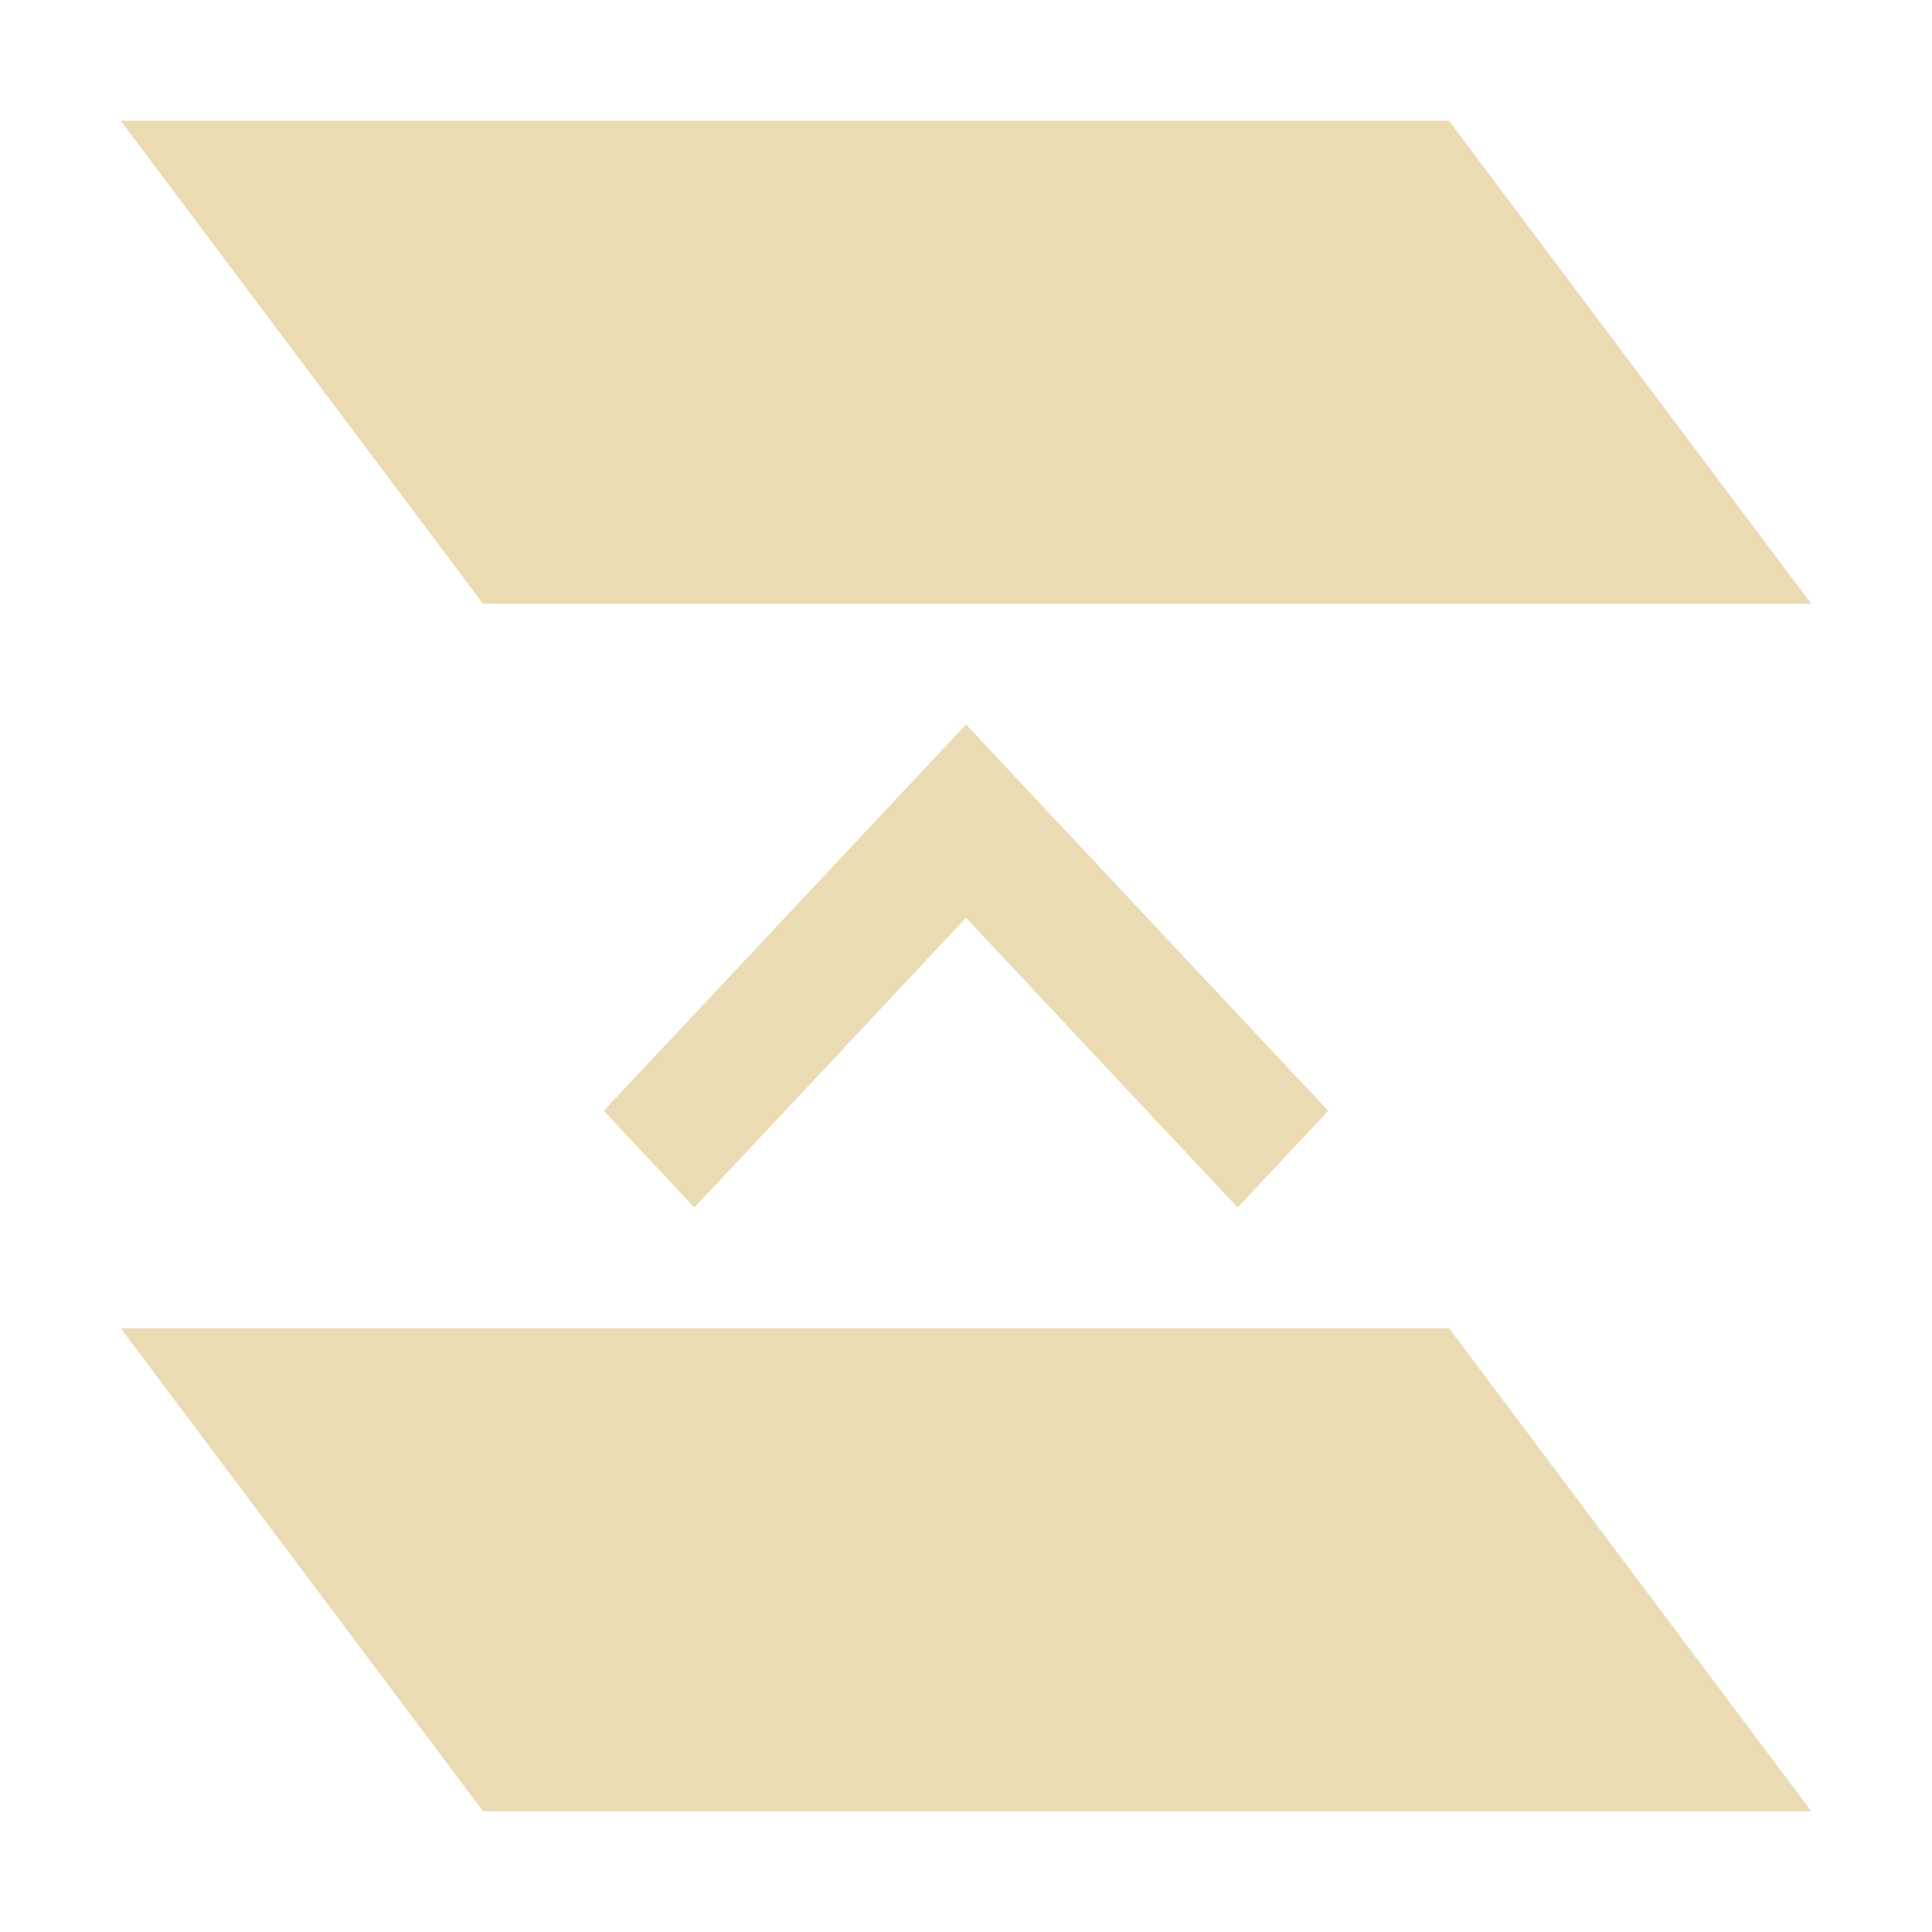
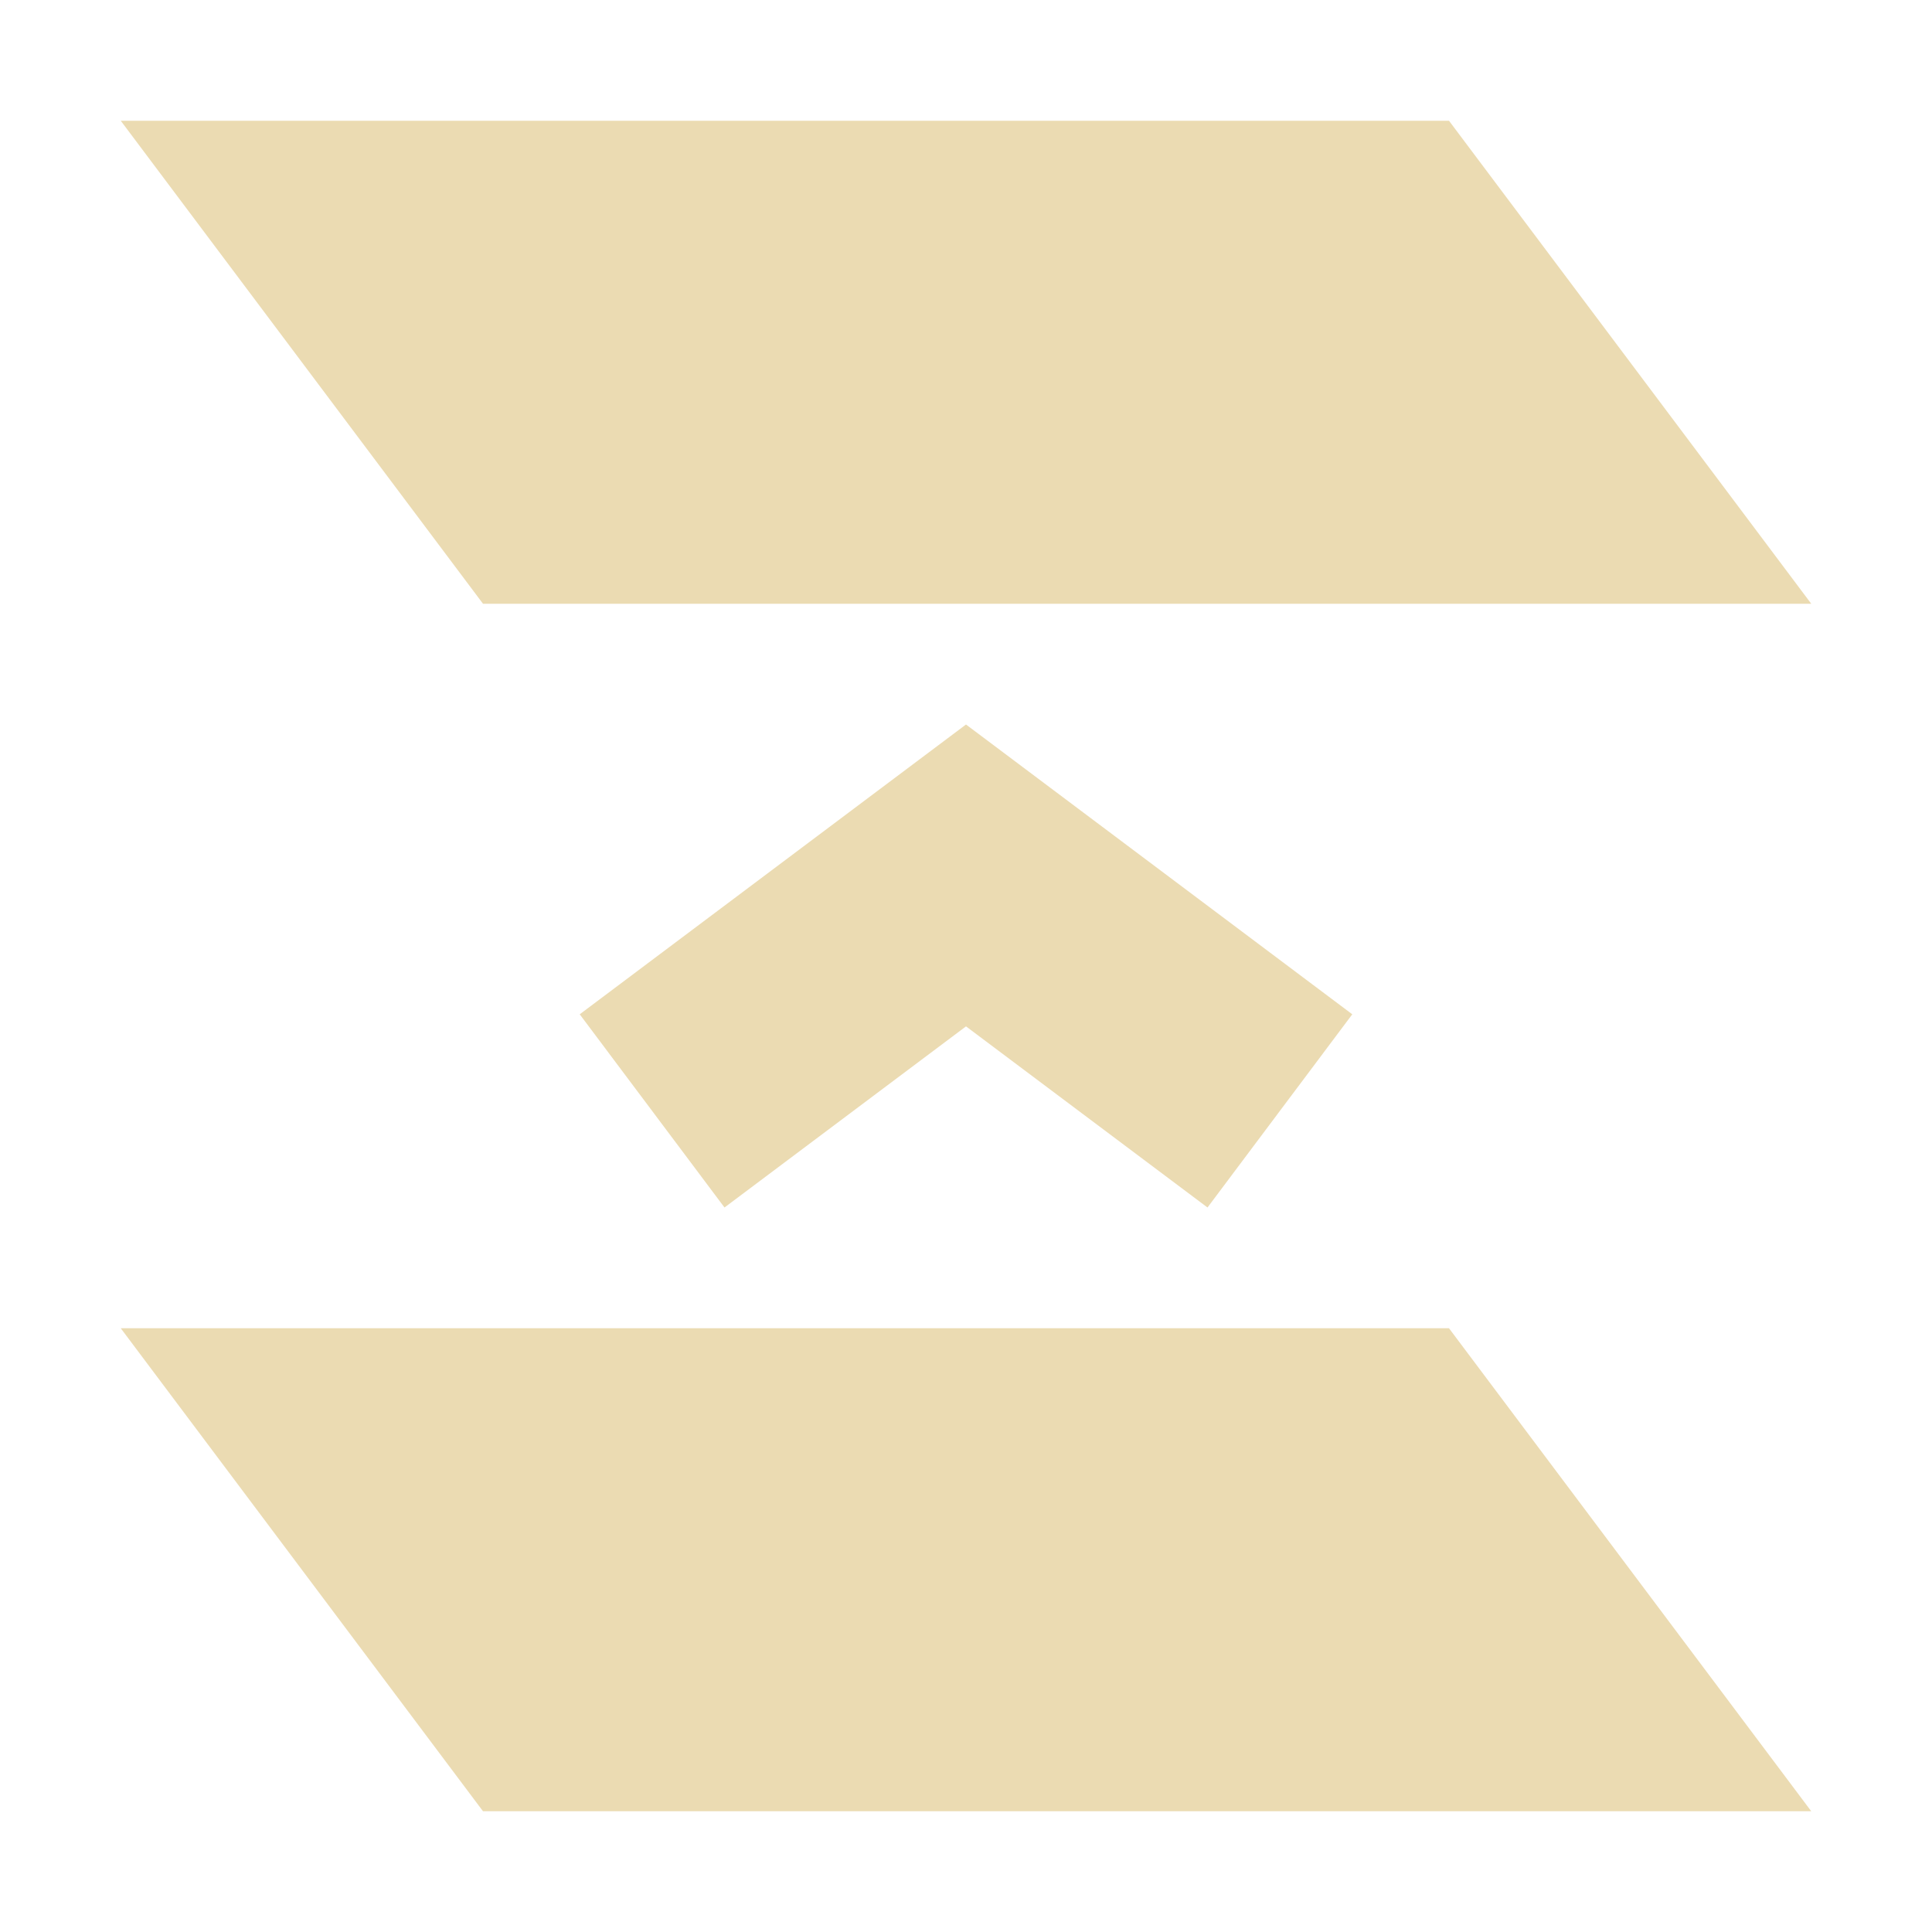
- <svg xmlns="http://www.w3.org/2000/svg" width="16" height="16" viewBox="0 0 16 16">
+ <svg xmlns="http://www.w3.org/2000/svg" width="16" height="16" version="1.1" viewBox="0 0 16 16">
  <defs>
-     <style id="current-color-scheme" type="text/css">
-    .ColorScheme-Text { color:#ebdbb2; } .ColorScheme-Highlight { color:#458588; }
-   </style>
+     <style type="text/css">.ColorScheme-Text { color:#ebdbb2; } .ColorScheme-Highlight { color:#458588; }</style>
  </defs>
-   <path style="fill:currentColor" class="ColorScheme-Text" d="M 1 1 L 4 5 L 15 5 L 12 1 L 1 1 z M 8 6 L 6.008 8.125 L 5 9.199 L 5.75 10 L 6.758 8.926 L 8 7.6 L 9.242 8.926 L 10.25 10 L 11 9.199 L 9.992 8.125 L 8 6 z M 1 11 L 4 15 L 15 15 L 12 11 L 1 11 z" />
+   <path class="ColorScheme-Text" d="m12 1 3 4h-11l-3-4zm0 10 3 4h-11l-3-4zm-4-5-3.199 2.4 1.199 1.6 2-1.5 2 1.5 1.199-1.6z" fill="currentColor" />
</svg>
